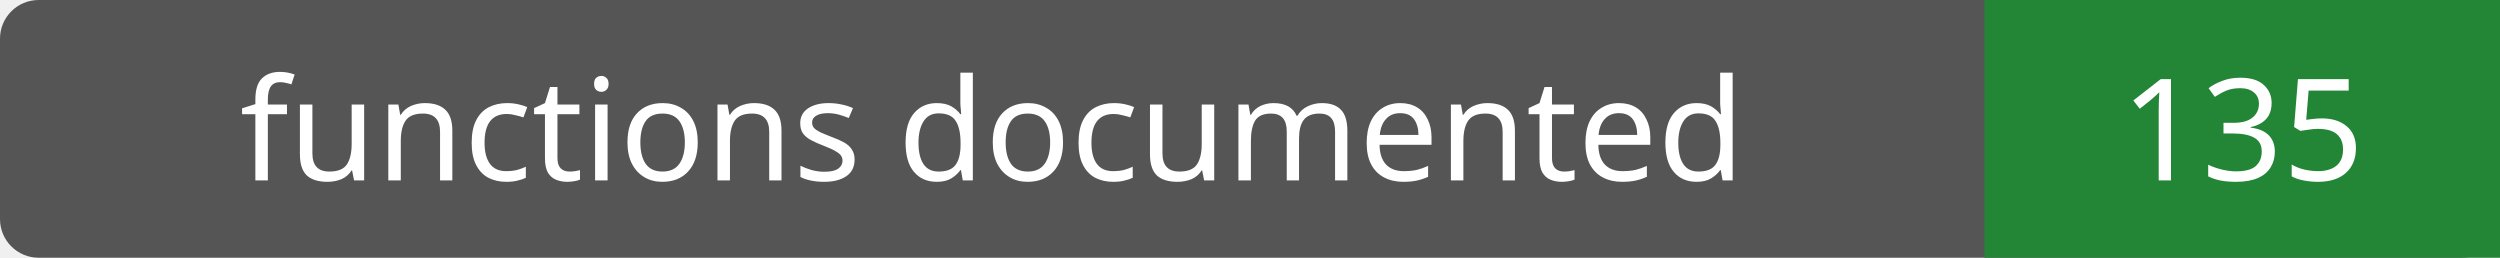
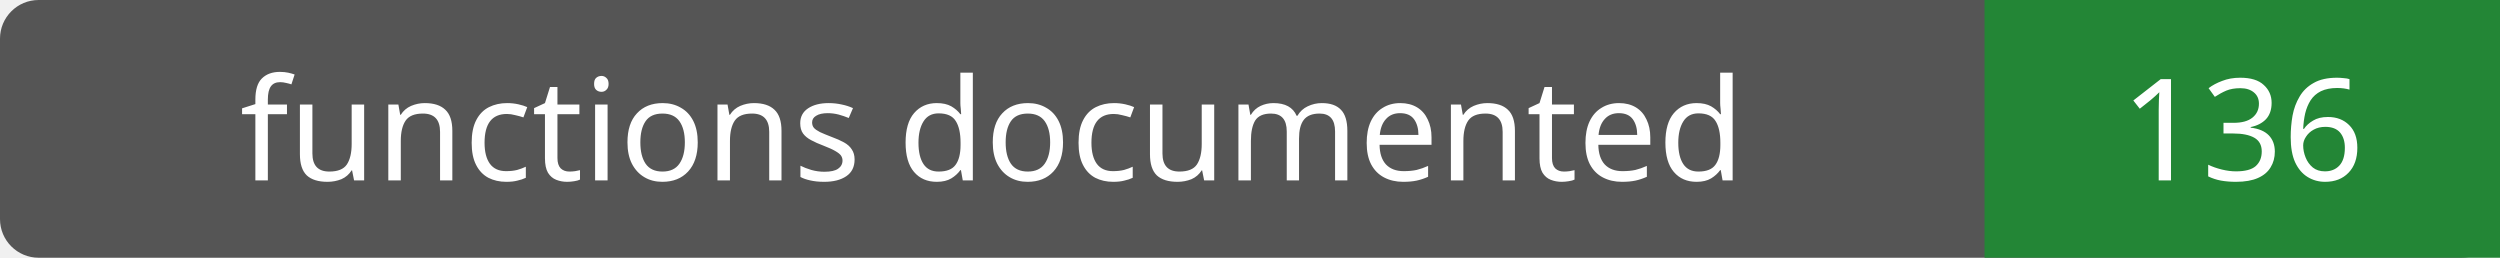
- <svg xmlns="http://www.w3.org/2000/svg" width="194" height="20" role="img" aria-label="functions documented: 135">
+ <svg xmlns="http://www.w3.org/2000/svg" width="194" height="20" role="img" aria-label="functions documented: 136">
  <rect width="194" height="20" rx="3" fill="#555" />
  <path fill="#238636" d="M154 0h40v20H154z" />
  <g fill="#fff" text-anchor="middle" font-family="Verdana,sans-serif" font-size="11">
    <text x="77.0" y="14">functions documented</text>
-     <text x="174.0" y="14">135</text>
+     <text x="174.0" y="14">136</text>
  </g>
</svg>
